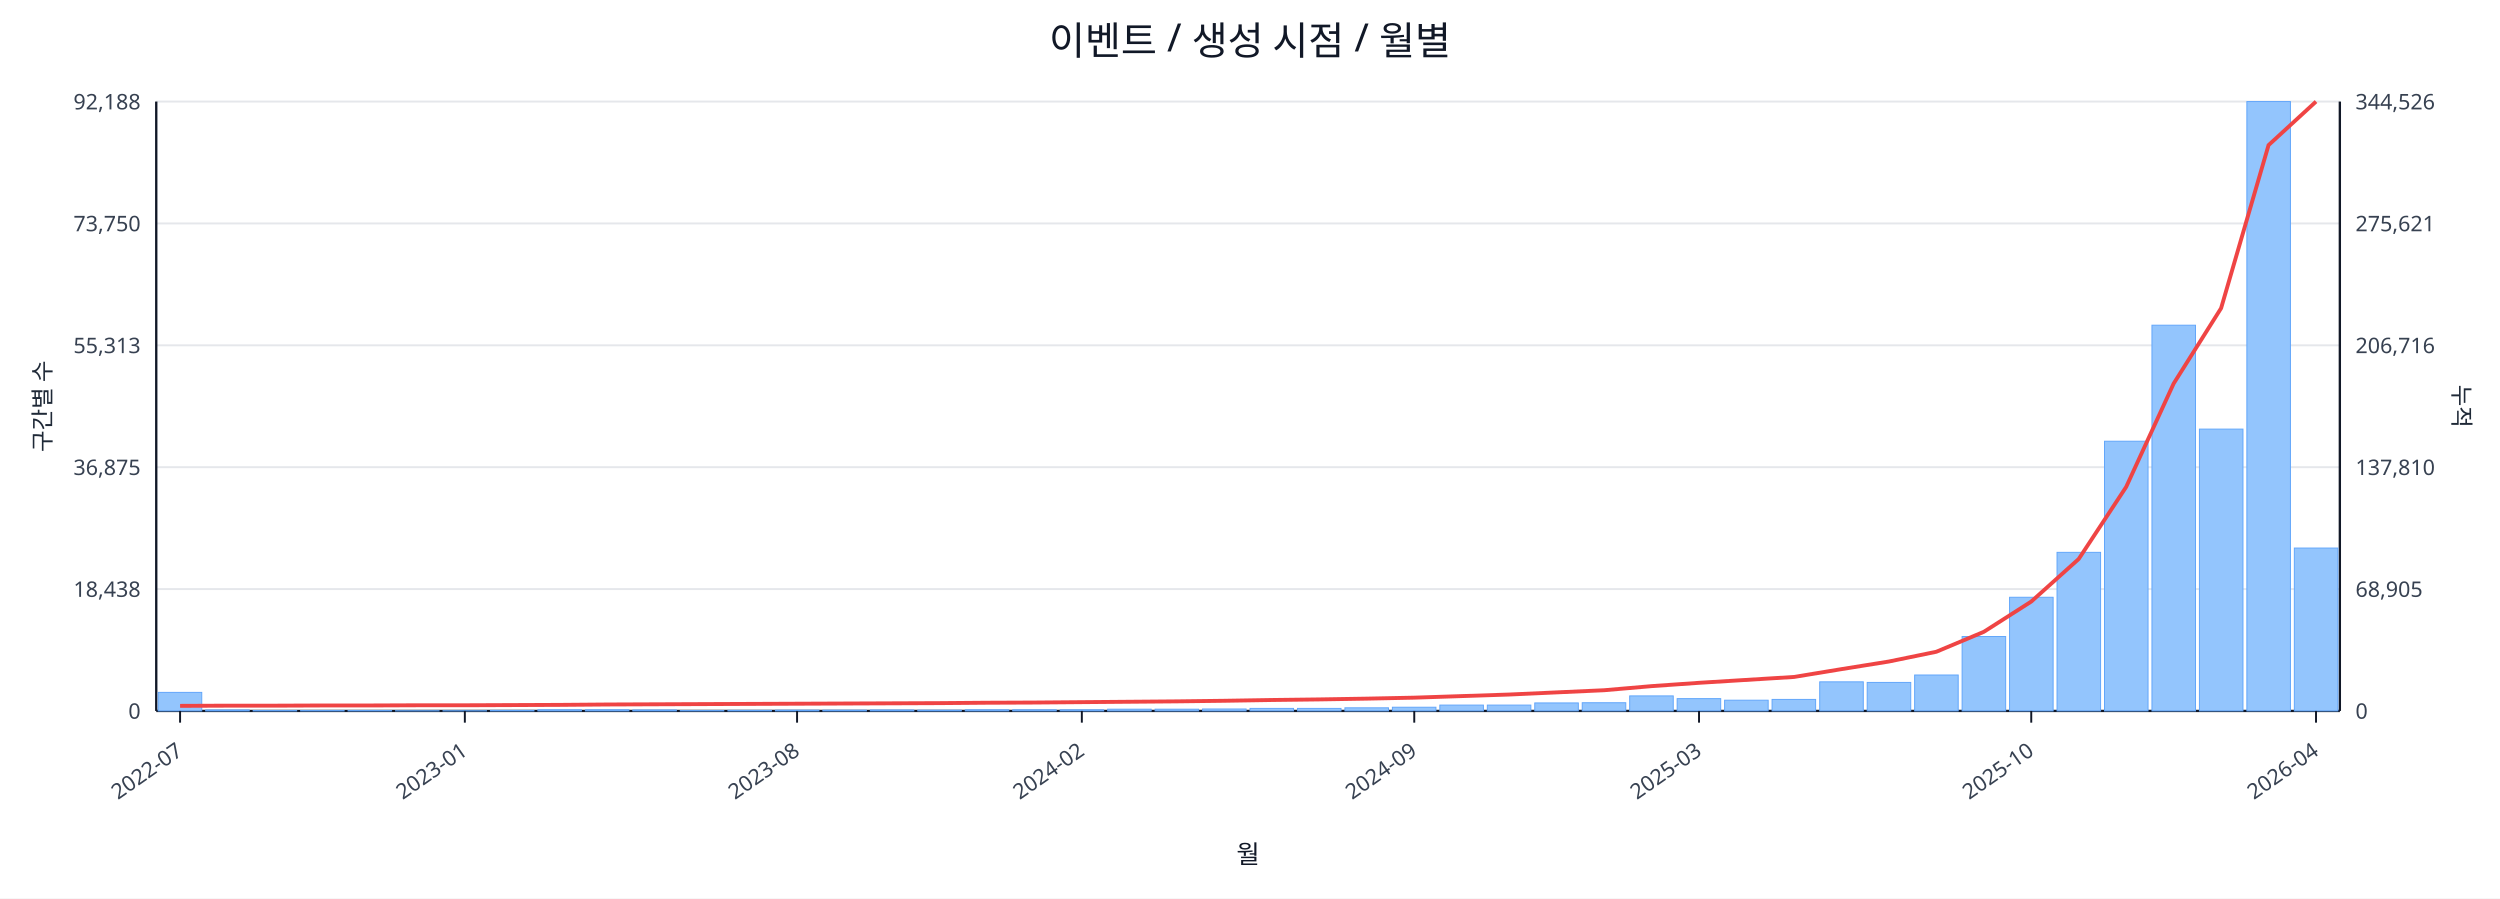
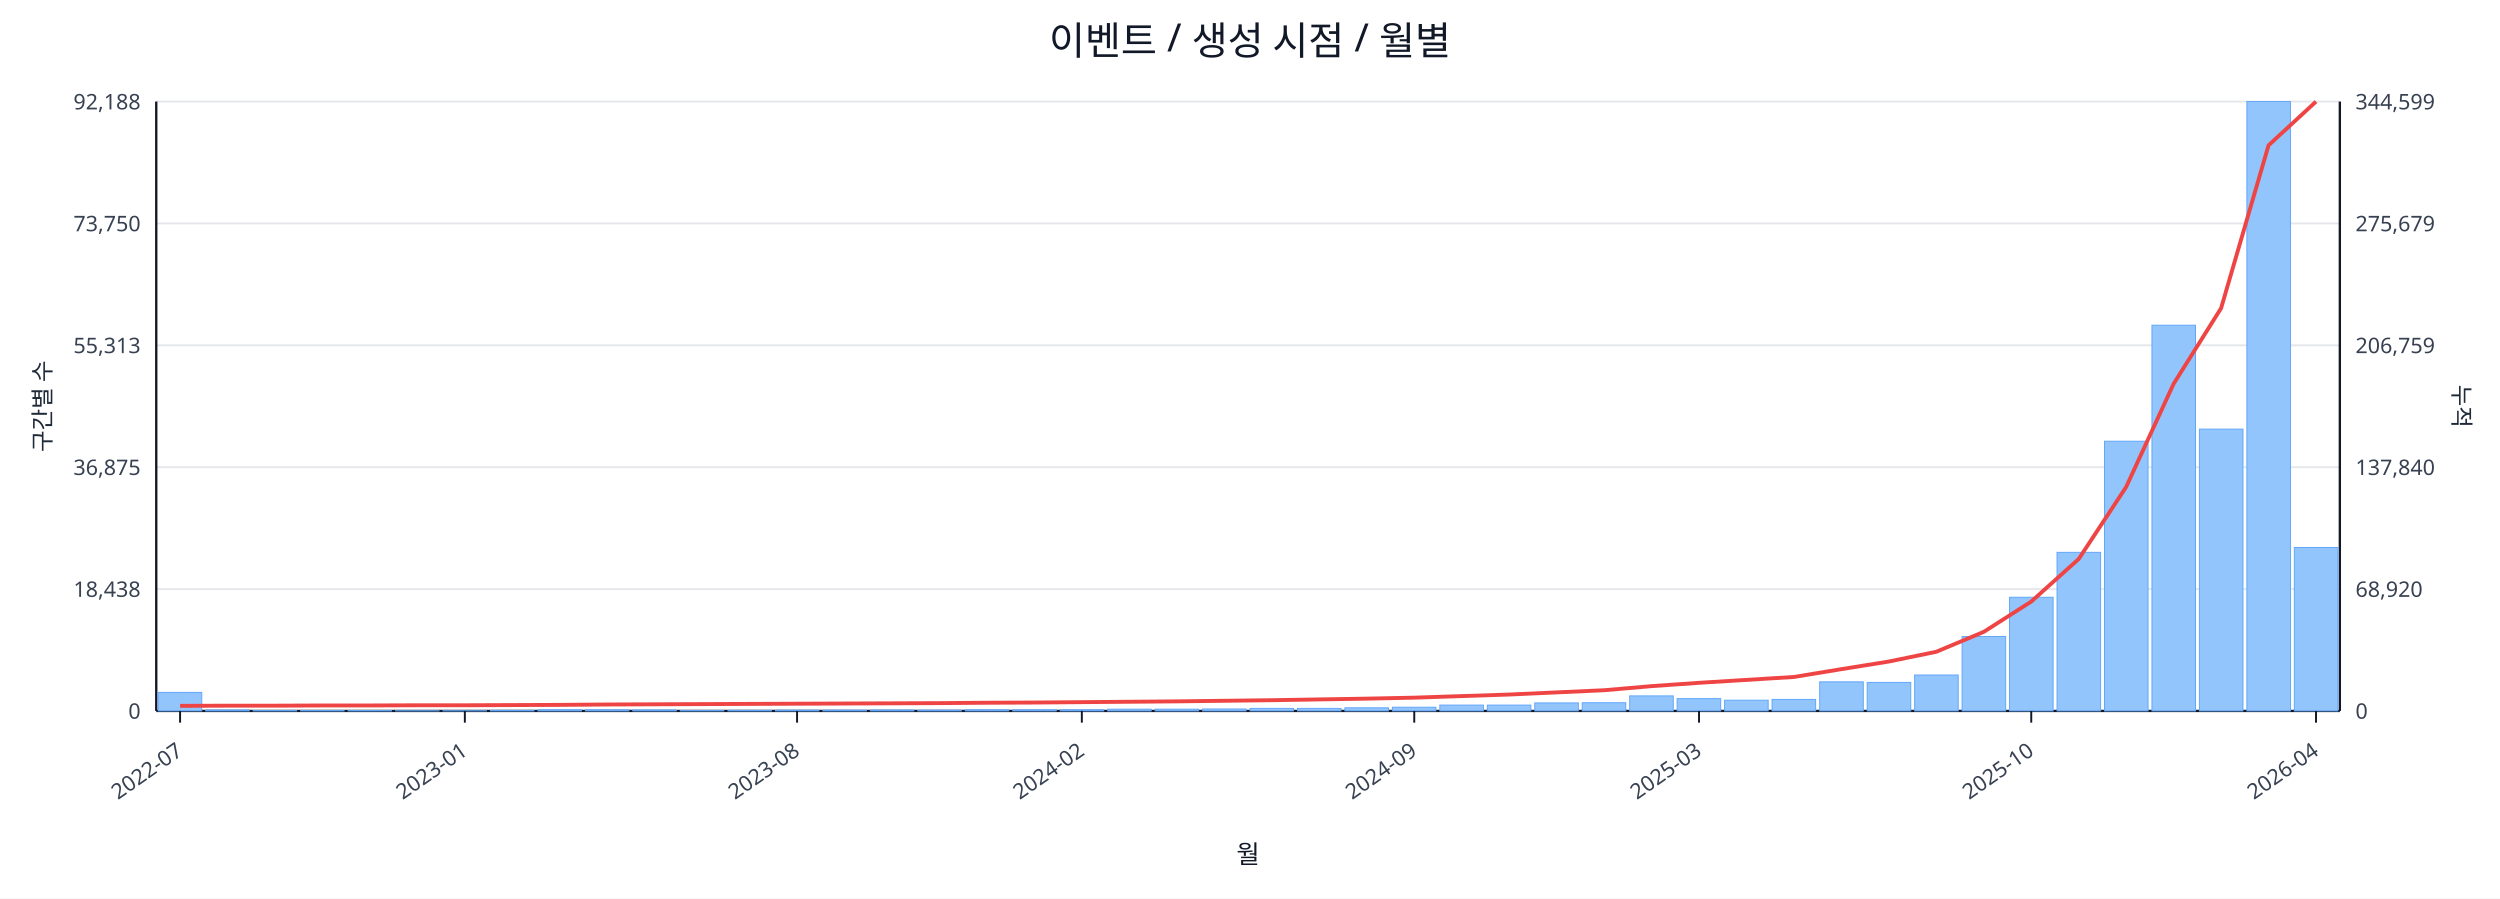
<svg xmlns="http://www.w3.org/2000/svg" width="1280" height="460" viewBox="0 0 1280 460">
  <rect x="0" y="0" width="100%" height="100%" fill="#ffffff" />
  <text x="640.0" y="28" font-size="20" text-anchor="middle" font-family="sans-serif" fill="#111827">이벤트 / 생성 시점 / 월별</text>
  <line x1="80.0" y1="52.0" x2="1198.0" y2="52.0" stroke="#e5e7eb" stroke-width="1" />
  <text x="72.0" y="56.0" font-size="11" text-anchor="end" font-family="sans-serif" fill="#374151">92,188</text>
-   <text x="1206.0" y="56.0" font-size="11" text-anchor="start" font-family="sans-serif" fill="#374151">344,526</text>
+   <text x="1206.0" y="56.0" font-size="11" text-anchor="start" font-family="sans-serif" fill="#374151">344,599</text>
  <line x1="80.0" y1="114.4" x2="1198.0" y2="114.4" stroke="#e5e7eb" stroke-width="1" />
  <text x="72.0" y="118.4" font-size="11" text-anchor="end" font-family="sans-serif" fill="#374151">73,750</text>
-   <text x="1206.0" y="118.4" font-size="11" text-anchor="start" font-family="sans-serif" fill="#374151">275,621</text>
+   <text x="1206.0" y="118.4" font-size="11" text-anchor="start" font-family="sans-serif" fill="#374151">275,679</text>
  <line x1="80.0" y1="176.8" x2="1198.0" y2="176.8" stroke="#e5e7eb" stroke-width="1" />
  <text x="72.0" y="180.8" font-size="11" text-anchor="end" font-family="sans-serif" fill="#374151">55,313</text>
-   <text x="1206.0" y="180.8" font-size="11" text-anchor="start" font-family="sans-serif" fill="#374151">206,716</text>
+   <text x="1206.0" y="180.8" font-size="11" text-anchor="start" font-family="sans-serif" fill="#374151">206,759</text>
  <line x1="80.0" y1="239.2" x2="1198.0" y2="239.2" stroke="#e5e7eb" stroke-width="1" />
  <text x="72.0" y="243.2" font-size="11" text-anchor="end" font-family="sans-serif" fill="#374151">36,875</text>
-   <text x="1206.0" y="243.2" font-size="11" text-anchor="start" font-family="sans-serif" fill="#374151">137,810</text>
+   <text x="1206.0" y="243.2" font-size="11" text-anchor="start" font-family="sans-serif" fill="#374151">137,840</text>
  <line x1="80.0" y1="301.6" x2="1198.0" y2="301.6" stroke="#e5e7eb" stroke-width="1" />
  <text x="72.0" y="305.6" font-size="11" text-anchor="end" font-family="sans-serif" fill="#374151">18,438</text>
-   <text x="1206.0" y="305.6" font-size="11" text-anchor="start" font-family="sans-serif" fill="#374151">68,905</text>
+   <text x="1206.0" y="305.6" font-size="11" text-anchor="start" font-family="sans-serif" fill="#374151">68,920</text>
  <line x1="80.0" y1="364.0" x2="1198.0" y2="364.0" stroke="#e5e7eb" stroke-width="1" />
  <text x="72.0" y="368.0" font-size="11" text-anchor="end" font-family="sans-serif" fill="#374151">0</text>
  <text x="1206.0" y="368.0" font-size="11" text-anchor="start" font-family="sans-serif" fill="#374151">0</text>
  <line x1="80.0" y1="364.0" x2="1198.0" y2="364.0" stroke="#111827" stroke-width="1.2" />
  <line x1="80.0" y1="52.0" x2="80.0" y2="364.0" stroke="#111827" stroke-width="1.2" />
  <line x1="1198.0" y1="52.0" x2="1198.0" y2="364.0" stroke="#111827" stroke-width="1.2" />
  <rect x="81.0" y="354.5" width="22.3" height="9.5" fill="#93c5fd" stroke="#60a5fa" stroke-width="0.5" />
  <rect x="105.3" y="363.5" width="22.3" height="0.5" fill="#93c5fd" stroke="#60a5fa" stroke-width="0.5" />
  <rect x="129.6" y="363.8" width="22.3" height="0.2" fill="#93c5fd" stroke="#60a5fa" stroke-width="0.5" />
  <rect x="153.9" y="363.8" width="22.3" height="0.2" fill="#93c5fd" stroke="#60a5fa" stroke-width="0.5" />
  <rect x="178.2" y="363.8" width="22.3" height="0.2" fill="#93c5fd" stroke="#60a5fa" stroke-width="0.5" />
  <rect x="202.5" y="363.9" width="22.3" height="0.1" fill="#93c5fd" stroke="#60a5fa" stroke-width="0.5" />
  <rect x="226.8" y="363.9" width="22.3" height="0.1" fill="#93c5fd" stroke="#60a5fa" stroke-width="0.5" />
  <rect x="251.1" y="363.7" width="22.3" height="0.3" fill="#93c5fd" stroke="#60a5fa" stroke-width="0.5" />
  <rect x="275.4" y="363.4" width="22.3" height="0.6" fill="#93c5fd" stroke="#60a5fa" stroke-width="0.5" />
  <rect x="299.7" y="363.4" width="22.3" height="0.6" fill="#93c5fd" stroke="#60a5fa" stroke-width="0.5" />
  <rect x="324.0" y="363.5" width="22.3" height="0.5" fill="#93c5fd" stroke="#60a5fa" stroke-width="0.5" />
  <rect x="348.3" y="363.8" width="22.3" height="0.2" fill="#93c5fd" stroke="#60a5fa" stroke-width="0.5" />
  <rect x="372.7" y="363.7" width="22.3" height="0.3" fill="#93c5fd" stroke="#60a5fa" stroke-width="0.5" />
  <rect x="397.0" y="363.6" width="22.3" height="0.4" fill="#93c5fd" stroke="#60a5fa" stroke-width="0.5" />
  <rect x="421.3" y="363.6" width="22.3" height="0.4" fill="#93c5fd" stroke="#60a5fa" stroke-width="0.5" />
  <rect x="445.6" y="363.5" width="22.3" height="0.5" fill="#93c5fd" stroke="#60a5fa" stroke-width="0.5" />
  <rect x="469.9" y="363.6" width="22.3" height="0.4" fill="#93c5fd" stroke="#60a5fa" stroke-width="0.5" />
  <rect x="494.2" y="363.4" width="22.3" height="0.6" fill="#93c5fd" stroke="#60a5fa" stroke-width="0.5" />
  <rect x="518.5" y="363.4" width="22.3" height="0.6" fill="#93c5fd" stroke="#60a5fa" stroke-width="0.5" />
  <rect x="542.8" y="363.4" width="22.3" height="0.6" fill="#93c5fd" stroke="#60a5fa" stroke-width="0.5" />
  <rect x="567.1" y="363.1" width="22.3" height="0.9" fill="#93c5fd" stroke="#60a5fa" stroke-width="0.5" />
  <rect x="591.4" y="363.1" width="22.3" height="0.9" fill="#93c5fd" stroke="#60a5fa" stroke-width="0.5" />
  <rect x="615.7" y="363.0" width="22.3" height="1.0" fill="#93c5fd" stroke="#60a5fa" stroke-width="0.5" />
  <rect x="640.0" y="362.7" width="22.3" height="1.3" fill="#93c5fd" stroke="#60a5fa" stroke-width="0.5" />
  <rect x="664.3" y="362.7" width="22.3" height="1.3" fill="#93c5fd" stroke="#60a5fa" stroke-width="0.5" />
  <rect x="688.6" y="362.4" width="22.3" height="1.6" fill="#93c5fd" stroke="#60a5fa" stroke-width="0.5" />
  <rect x="712.9" y="362.1" width="22.3" height="1.9" fill="#93c5fd" stroke="#60a5fa" stroke-width="0.5" />
  <rect x="737.2" y="361.0" width="22.3" height="3.0" fill="#93c5fd" stroke="#60a5fa" stroke-width="0.5" />
  <rect x="761.5" y="361.0" width="22.3" height="3.0" fill="#93c5fd" stroke="#60a5fa" stroke-width="0.5" />
  <rect x="785.8" y="359.9" width="22.3" height="4.1" fill="#93c5fd" stroke="#60a5fa" stroke-width="0.5" />
  <rect x="810.1" y="359.8" width="22.3" height="4.2" fill="#93c5fd" stroke="#60a5fa" stroke-width="0.5" />
  <rect x="834.4" y="356.3" width="22.3" height="7.7" fill="#93c5fd" stroke="#60a5fa" stroke-width="0.5" />
  <rect x="858.7" y="357.7" width="22.3" height="6.3" fill="#93c5fd" stroke="#60a5fa" stroke-width="0.5" />
  <rect x="883.0" y="358.5" width="22.3" height="5.5" fill="#93c5fd" stroke="#60a5fa" stroke-width="0.5" />
  <rect x="907.3" y="358.1" width="22.3" height="5.9" fill="#93c5fd" stroke="#60a5fa" stroke-width="0.5" />
  <rect x="931.7" y="349.1" width="22.3" height="14.9" fill="#93c5fd" stroke="#60a5fa" stroke-width="0.5" />
  <rect x="956.0" y="349.4" width="22.3" height="14.6" fill="#93c5fd" stroke="#60a5fa" stroke-width="0.5" />
  <rect x="980.3" y="345.6" width="22.3" height="18.4" fill="#93c5fd" stroke="#60a5fa" stroke-width="0.5" />
  <rect x="1004.6" y="325.9" width="22.3" height="38.1" fill="#93c5fd" stroke="#60a5fa" stroke-width="0.5" />
  <rect x="1028.9" y="305.8" width="22.3" height="58.2" fill="#93c5fd" stroke="#60a5fa" stroke-width="0.5" />
  <rect x="1053.2" y="282.8" width="22.3" height="81.2" fill="#93c5fd" stroke="#60a5fa" stroke-width="0.5" />
  <rect x="1077.5" y="225.9" width="22.3" height="138.1" fill="#93c5fd" stroke="#60a5fa" stroke-width="0.5" />
  <rect x="1101.8" y="166.5" width="22.3" height="197.5" fill="#93c5fd" stroke="#60a5fa" stroke-width="0.5" />
  <rect x="1126.1" y="219.7" width="22.3" height="144.3" fill="#93c5fd" stroke="#60a5fa" stroke-width="0.5" />
  <rect x="1150.4" y="52.0" width="22.3" height="312.0" fill="#93c5fd" stroke="#60a5fa" stroke-width="0.5" />
-   <rect x="1174.7" y="280.6" width="22.3" height="83.4" fill="#93c5fd" stroke="#60a5fa" stroke-width="0.5" />
-   <polyline fill="none" stroke="#ef4444" stroke-width="2" points="92.2,361.4 116.5,361.3 140.8,361.3 165.1,361.2 189.4,361.2 213.7,361.1 238.0,361.1 262.3,361.0 286.6,360.9 310.9,360.7 335.2,360.6 359.5,360.5 383.8,360.4 408.1,360.3 432.4,360.2 456.7,360.1 481.0,360.0 505.3,359.8 529.6,359.7 553.9,359.5 578.2,359.3 602.5,359.1 626.8,358.8 651.2,358.4 675.5,358.1 699.8,357.7 724.1,357.2 748.4,356.4 772.7,355.6 797.0,354.5 821.3,353.4 845.6,351.3 869.9,349.6 894.2,348.1 918.5,346.6 942.8,342.6 967.1,338.7 991.4,333.7 1015.7,323.5 1040.0,308.0 1064.3,286.2 1088.6,249.3 1112.9,196.4 1137.2,157.8 1161.5,74.3 1185.8,52.0" />
+   <rect x="1174.7" y="280.3" width="22.3" height="83.7" fill="#93c5fd" stroke="#60a5fa" stroke-width="0.5" />
+   <polyline fill="none" stroke="#ef4444" stroke-width="2" points="92.2,361.4 116.5,361.3 140.8,361.3 165.1,361.2 189.4,361.2 213.7,361.1 238.0,361.1 262.3,361.0 286.6,360.9 310.9,360.7 335.2,360.6 359.5,360.5 383.8,360.4 408.1,360.3 432.4,360.2 456.7,360.1 481.0,360.0 505.3,359.8 529.6,359.7 553.9,359.5 578.2,359.3 602.5,359.1 626.8,358.8 651.2,358.5 675.5,358.1 699.8,357.7 724.1,357.2 748.4,356.4 772.7,355.6 797.0,354.5 821.3,353.4 845.6,351.3 869.9,349.6 894.2,348.1 918.5,346.6 942.8,342.6 967.1,338.7 991.4,333.7 1015.7,323.5 1040.0,308.0 1064.3,286.2 1088.6,249.3 1112.9,196.5 1137.2,157.8 1161.5,74.4 1185.8,52.0" />
  <line x1="92.2" y1="364.0" x2="92.2" y2="370.0" stroke="#111827" stroke-width="1" />
  <text x="94.2" y="386.0" font-size="11" text-anchor="end" transform="rotate(-35 94.2 386.0)" font-family="sans-serif" fill="#374151">2022-07</text>
  <line x1="238.0" y1="364.0" x2="238.0" y2="370.0" stroke="#111827" stroke-width="1" />
  <text x="240.0" y="386.0" font-size="11" text-anchor="end" transform="rotate(-35 240.0 386.0)" font-family="sans-serif" fill="#374151">2023-01</text>
  <line x1="408.1" y1="364.0" x2="408.1" y2="370.0" stroke="#111827" stroke-width="1" />
  <text x="410.1" y="386.0" font-size="11" text-anchor="end" transform="rotate(-35 410.1 386.0)" font-family="sans-serif" fill="#374151">2023-08</text>
  <line x1="553.9" y1="364.0" x2="553.9" y2="370.0" stroke="#111827" stroke-width="1" />
  <text x="555.9" y="386.0" font-size="11" text-anchor="end" transform="rotate(-35 555.9 386.0)" font-family="sans-serif" fill="#374151">2024-02</text>
  <line x1="724.1" y1="364.0" x2="724.1" y2="370.0" stroke="#111827" stroke-width="1" />
  <text x="726.1" y="386.0" font-size="11" text-anchor="end" transform="rotate(-35 726.1 386.0)" font-family="sans-serif" fill="#374151">2024-09</text>
  <line x1="869.9" y1="364.0" x2="869.9" y2="370.0" stroke="#111827" stroke-width="1" />
  <text x="871.9" y="386.0" font-size="11" text-anchor="end" transform="rotate(-35 871.9 386.0)" font-family="sans-serif" fill="#374151">2025-03</text>
  <line x1="1040.0" y1="364.0" x2="1040.0" y2="370.0" stroke="#111827" stroke-width="1" />
  <text x="1042.0" y="386.0" font-size="11" text-anchor="end" transform="rotate(-35 1042.0 386.0)" font-family="sans-serif" fill="#374151">2025-10</text>
  <line x1="1185.8" y1="364.0" x2="1185.8" y2="370.0" stroke="#111827" stroke-width="1" />
  <text x="1187.8" y="386.0" font-size="11" text-anchor="end" transform="rotate(-35 1187.8 386.0)" font-family="sans-serif" fill="#374151">2026-04</text>
  <text x="26" y="208.0" font-size="12" transform="rotate(-90 26 208.0)" text-anchor="middle" font-family="sans-serif" fill="#1f2937">구간별 수</text>
  <text x="1256.0" y="208.0" font-size="12" transform="rotate(90 1256.0 208.0)" text-anchor="middle" font-family="sans-serif" fill="#1f2937">누적</text>
  <text x="639.0" y="442.0" font-size="13" text-anchor="middle" font-family="sans-serif" fill="#111827">월</text>
</svg>
